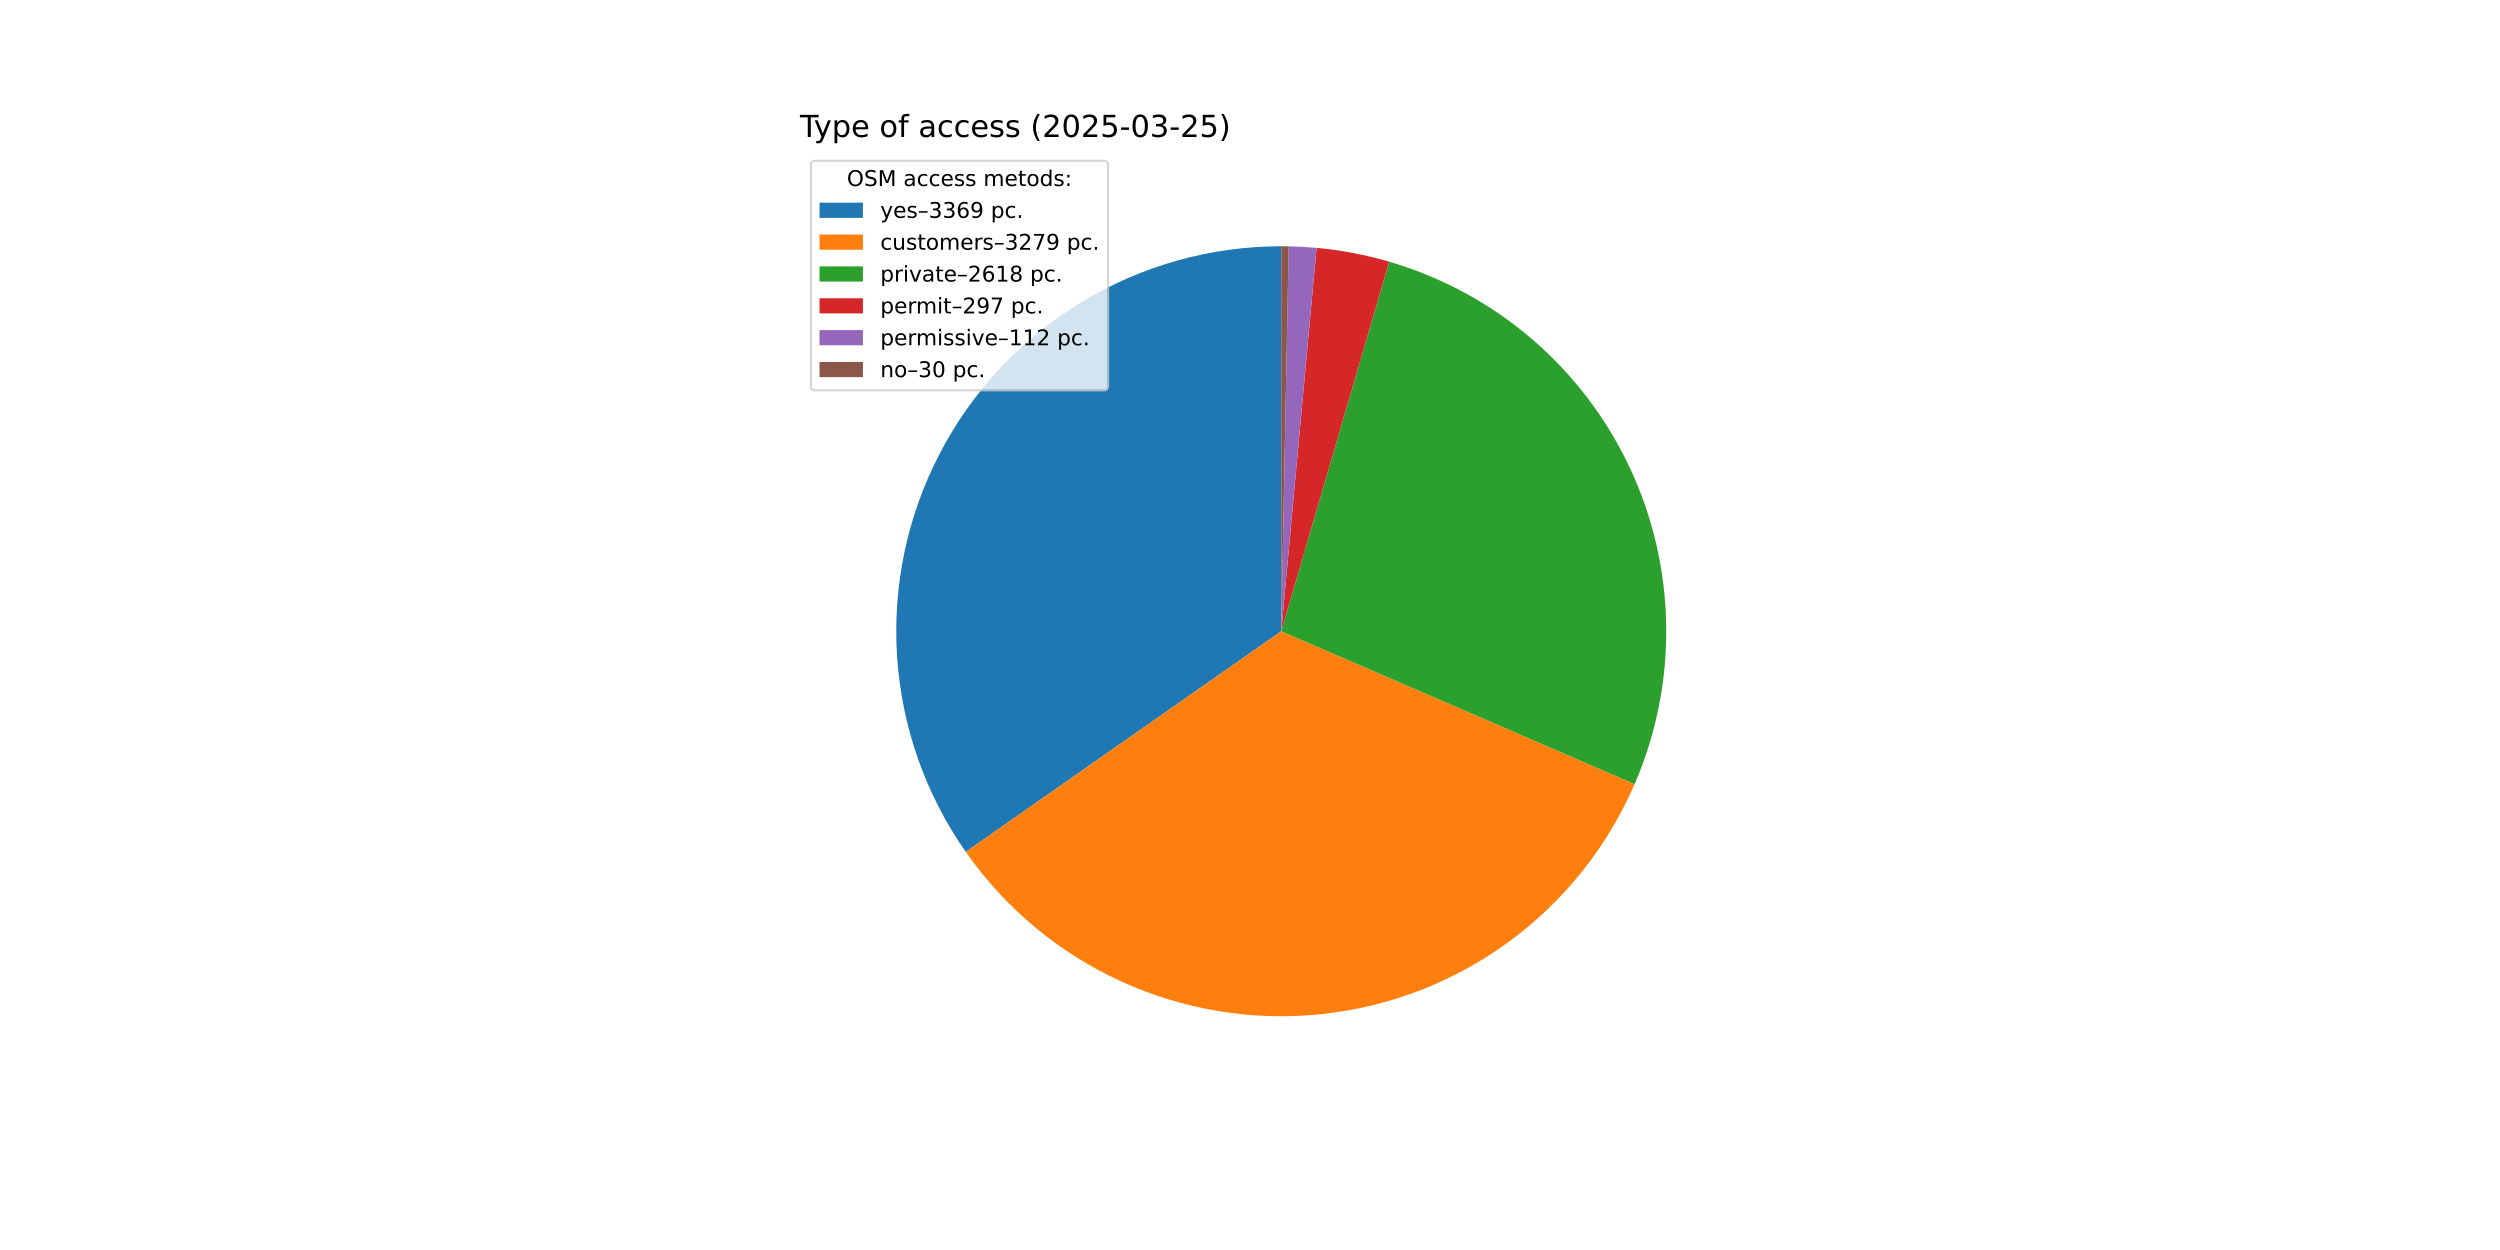
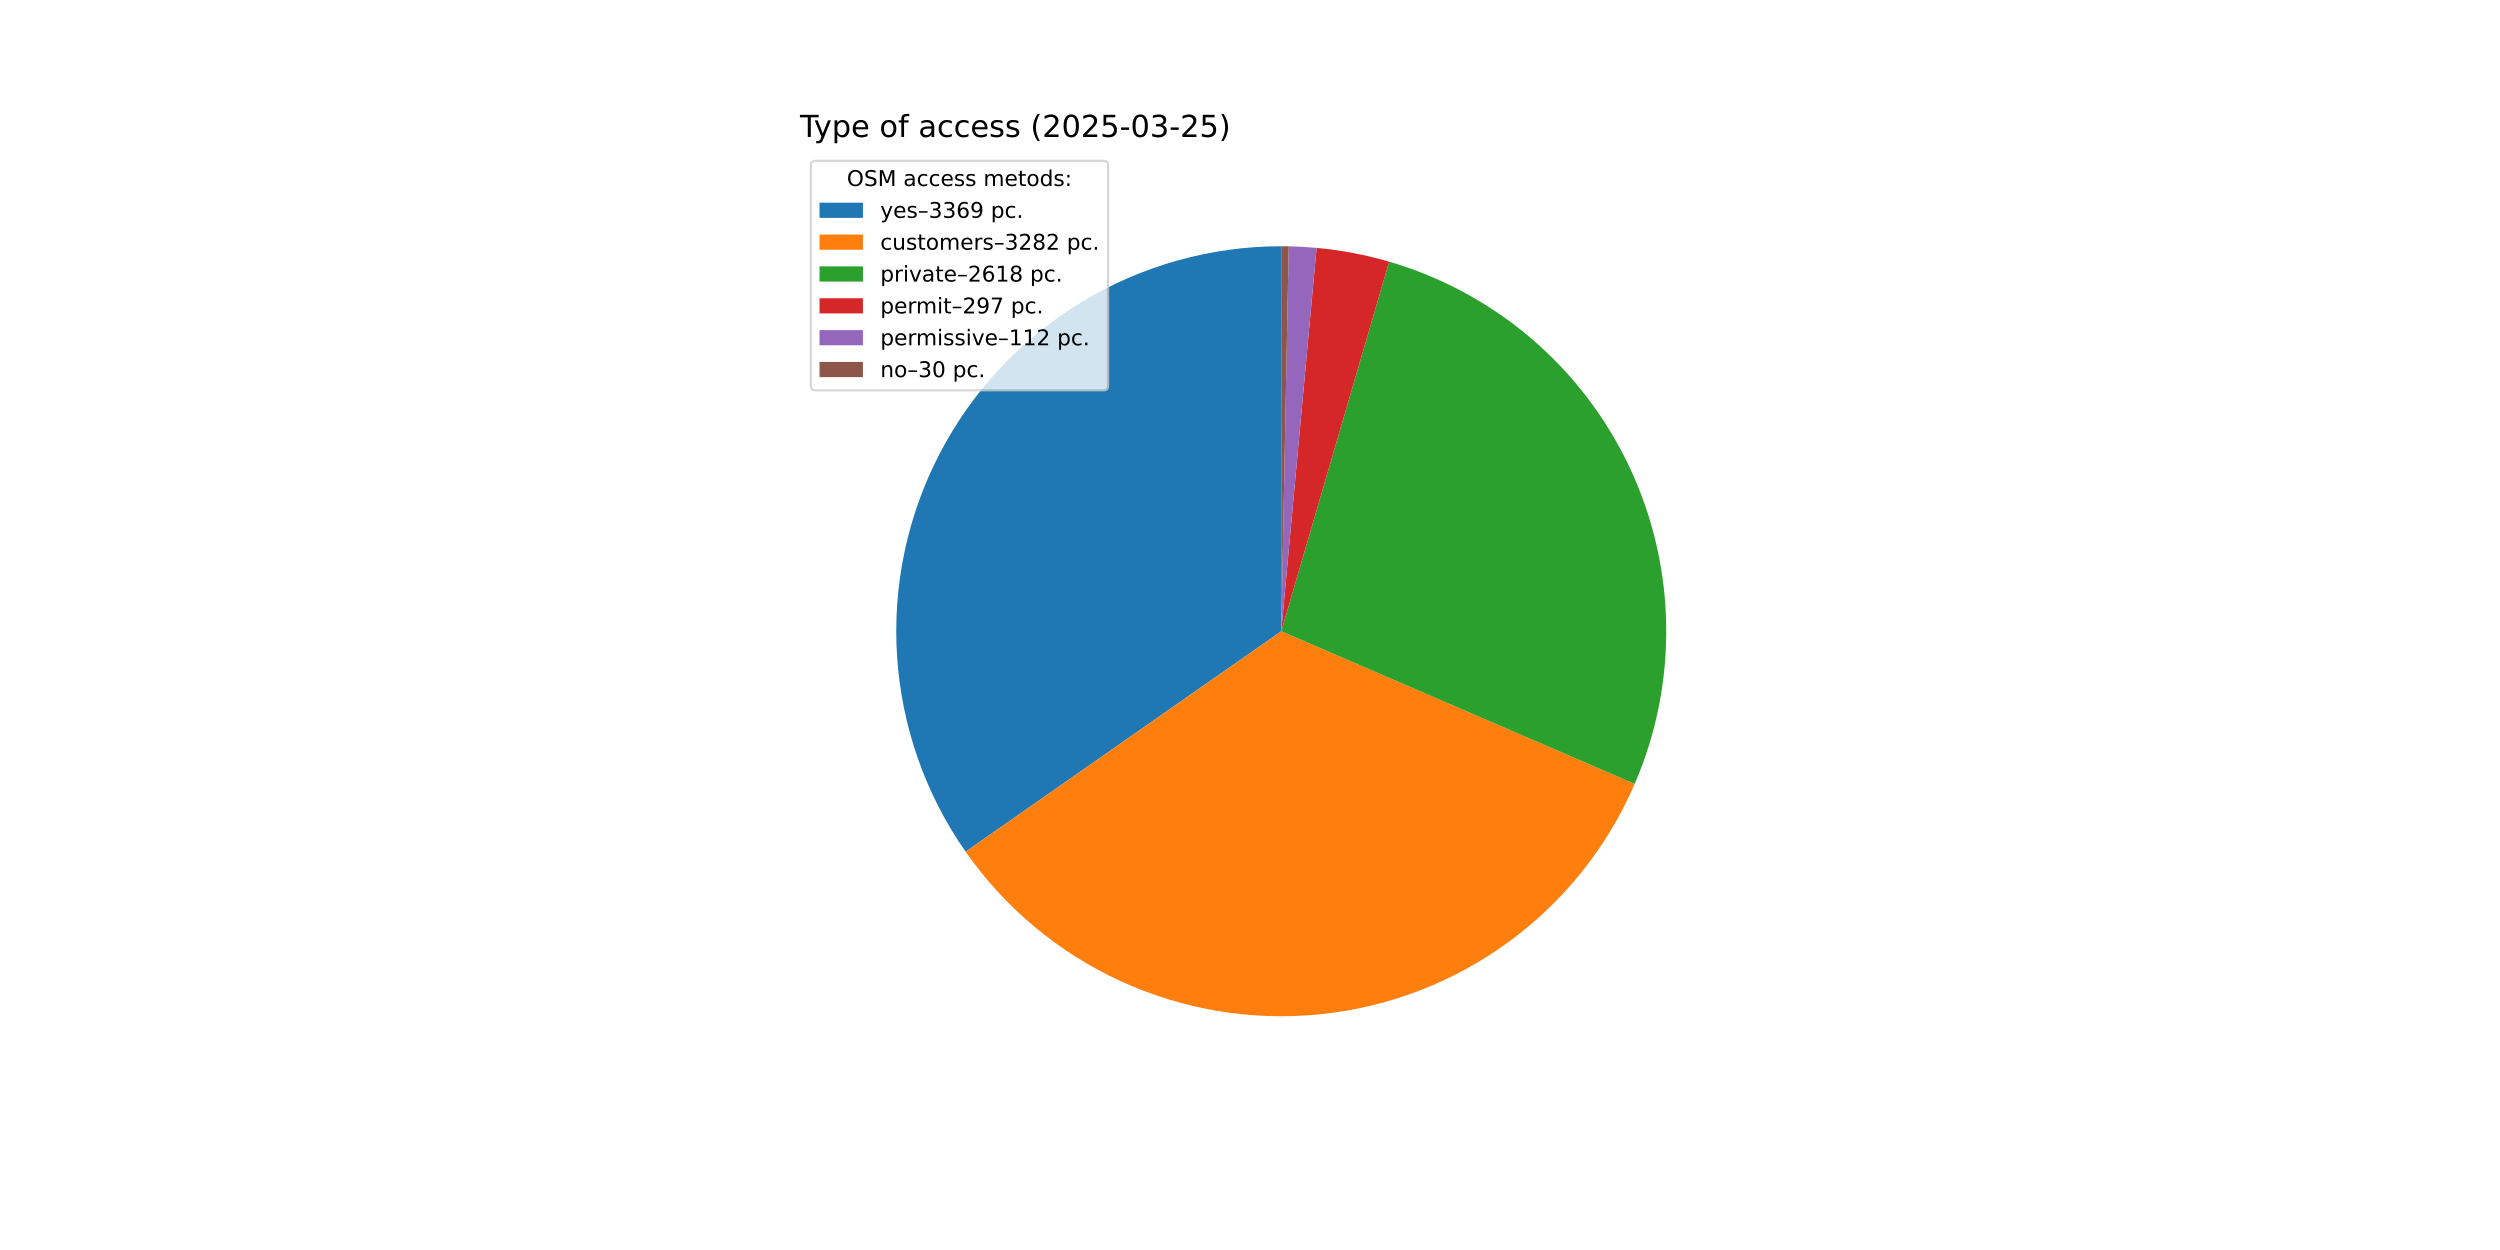
<svg xmlns="http://www.w3.org/2000/svg" xmlns:xlink="http://www.w3.org/1999/xlink" width="1152pt" height="576pt" viewBox="0 0 1152 576" version="1.1">
  <defs>
    <style type="text/css">*{stroke-linejoin: round; stroke-linecap: butt}</style>
  </defs>
  <g id="figure_1">
    <g id="patch_1">
      <path d="M 0 576  L 1152 576  L 1152 0  L 0 0  z " style="fill: #ffffff" />
    </g>
    <g id="axes_1">
      <g id="patch_2">
-         <path d="M 590.4 113.472  C 557.955 113.472 526.124 122.372 498.385 139.2  C 470.646 156.028 448.047 180.147 433.058 208.922  C 418.07 237.697 411.258 270.039 413.367 302.415  C 415.477 334.791 426.428 365.976 445.024 392.563  L 590.4 290.88  z " style="fill: #1f77b4" />
+         <path d="M 590.4 113.472  C 557.966 113.472 526.144 122.367 498.41 139.185  C 470.677 156.002 448.079 180.108 433.086 208.869  C 418.092 237.63 411.269 269.959 413.362 302.326  C 415.454 334.692 426.383 365.874 444.955 392.465  L 590.4 290.88  z " style="fill: #1f77b4" />
      </g>
      <g id="patch_3">
-         <path d="M 445.024 392.563  C 463.117 418.431 487.791 439.007 516.488 452.158  C 545.186 465.31 576.88 470.567 608.287 467.384  C 639.694 464.201 669.69 452.693 695.165 434.051  C 720.641 415.409 740.685 390.301 753.22 361.329  L 590.4 290.88  z " style="fill: #ff7f0e" />
+         <path d="M 444.955 392.465  C 463.042 418.361 487.721 438.962 516.432 452.132  C 545.142 465.302 576.856 470.568 608.282 467.385  C 639.708 464.201 669.721 452.681 695.207 434.02  C 720.692 415.36 740.738 390.227 753.263 361.23  L 590.4 290.88  z " style="fill: #ff7f0e" />
      </g>
      <g id="patch_4">
-         <path d="M 753.22 361.329  C 763.208 338.246 768.174 313.301 767.787 288.152  C 767.4 263.004 761.67 238.223 750.977 215.458  C 740.285 192.693 724.872 172.459 705.765 156.104  C 686.657 139.749 664.288 127.642 640.146 120.589  L 590.4 290.88  z " style="fill: #2ca02c" />
+         <path d="M 753.263 361.23  C 763.234 338.148 768.184 313.207 767.786 288.067  C 767.387 262.927 761.648 238.156 750.951 215.402  C 740.254 192.647 724.84 172.425 705.735 156.079  C 686.63 139.732 664.266 127.633 640.131 120.585  L 590.4 290.88  z " style="fill: #2ca02c" />
      </g>
      <g id="patch_5">
-         <path d="M 640.146 120.589  C 634.688 118.995 629.156 117.664 623.57 116.6  C 617.983 115.537 612.349 114.743 606.687 114.221  L 590.4 290.88  z " style="fill: #d62728" />
+         <path d="M 640.131 120.585  C 634.674 118.991 629.144 117.661 623.559 116.598  C 617.975 115.536 612.342 114.742 606.682 114.221  L 590.4 290.88  z " style="fill: #d62728" />
      </g>
      <g id="patch_6">
-         <path d="M 606.687 114.221  C 604.552 114.024 602.413 113.866 600.273 113.747  C 598.132 113.628 595.989 113.547 593.846 113.505  L 590.4 290.88  z " style="fill: #9467bd" />
+         <path d="M 606.682 114.221  C 604.547 114.024 602.41 113.866 600.27 113.747  C 598.13 113.628 595.987 113.547 593.844 113.505  L 590.4 290.88  z " style="fill: #9467bd" />
      </g>
      <g id="patch_7">
-         <path d="M 593.846 113.505  C 593.271 113.494 592.697 113.486 592.123 113.48  C 591.549 113.475 590.974 113.472 590.4 113.472  L 590.4 290.88  z " style="fill: #8c564b" />
+         <path d="M 593.844 113.505  C 593.27 113.494 592.696 113.486 592.122 113.48  C 591.548 113.475 590.974 113.472 590.4 113.472  L 590.4 290.88  z " style="fill: #8c564b" />
      </g>
      <g id="matplotlib.axis_1" />
      <g id="matplotlib.axis_2" />
      <g id="text_1">
        <g transform="translate(368.64 63.12) scale(0.14 -0.14)">
          <defs>
            <path id="DejaVuSans-54" d="M -19 4666  L 3928 4666  L 3928 4134  L 2272 4134  L 2272 0  L 1638 0  L 1638 4134  L -19 4134  L -19 4666  z " transform="scale(0.015625)" />
            <path id="DejaVuSans-79" d="M 2059 -325  Q 1816 -950 1584 -1140  Q 1353 -1331 966 -1331  L 506 -1331  L 506 -850  L 844 -850  Q 1081 -850 1212 -737  Q 1344 -625 1503 -206  L 1606 56  L 191 3500  L 800 3500  L 1894 763  L 2988 3500  L 3597 3500  L 2059 -325  z " transform="scale(0.015625)" />
            <path id="DejaVuSans-70" d="M 1159 525  L 1159 -1331  L 581 -1331  L 581 3500  L 1159 3500  L 1159 2969  Q 1341 3281 1617 3432  Q 1894 3584 2278 3584  Q 2916 3584 3314 3078  Q 3713 2572 3713 1747  Q 3713 922 3314 415  Q 2916 -91 2278 -91  Q 1894 -91 1617 61  Q 1341 213 1159 525  z M 3116 1747  Q 3116 2381 2855 2742  Q 2594 3103 2138 3103  Q 1681 3103 1420 2742  Q 1159 2381 1159 1747  Q 1159 1113 1420 752  Q 1681 391 2138 391  Q 2594 391 2855 752  Q 3116 1113 3116 1747  z " transform="scale(0.015625)" />
            <path id="DejaVuSans-65" d="M 3597 1894  L 3597 1613  L 953 1613  Q 991 1019 1311 708  Q 1631 397 2203 397  Q 2534 397 2845 478  Q 3156 559 3463 722  L 3463 178  Q 3153 47 2828 -22  Q 2503 -91 2169 -91  Q 1331 -91 842 396  Q 353 884 353 1716  Q 353 2575 817 3079  Q 1281 3584 2069 3584  Q 2775 3584 3186 3129  Q 3597 2675 3597 1894  z M 3022 2063  Q 3016 2534 2758 2815  Q 2500 3097 2075 3097  Q 1594 3097 1305 2825  Q 1016 2553 972 2059  L 3022 2063  z " transform="scale(0.015625)" />
            <path id="DejaVuSans-20" transform="scale(0.015625)" />
            <path id="DejaVuSans-6f" d="M 1959 3097  Q 1497 3097 1228 2736  Q 959 2375 959 1747  Q 959 1119 1226 758  Q 1494 397 1959 397  Q 2419 397 2687 759  Q 2956 1122 2956 1747  Q 2956 2369 2687 2733  Q 2419 3097 1959 3097  z M 1959 3584  Q 2709 3584 3137 3096  Q 3566 2609 3566 1747  Q 3566 888 3137 398  Q 2709 -91 1959 -91  Q 1206 -91 779 398  Q 353 888 353 1747  Q 353 2609 779 3096  Q 1206 3584 1959 3584  z " transform="scale(0.015625)" />
            <path id="DejaVuSans-66" d="M 2375 4863  L 2375 4384  L 1825 4384  Q 1516 4384 1395 4259  Q 1275 4134 1275 3809  L 1275 3500  L 2222 3500  L 2222 3053  L 1275 3053  L 1275 0  L 697 0  L 697 3053  L 147 3053  L 147 3500  L 697 3500  L 697 3744  Q 697 4328 969 4595  Q 1241 4863 1831 4863  L 2375 4863  z " transform="scale(0.015625)" />
            <path id="DejaVuSans-61" d="M 2194 1759  Q 1497 1759 1228 1600  Q 959 1441 959 1056  Q 959 750 1161 570  Q 1363 391 1709 391  Q 2188 391 2477 730  Q 2766 1069 2766 1631  L 2766 1759  L 2194 1759  z M 3341 1997  L 3341 0  L 2766 0  L 2766 531  Q 2569 213 2275 61  Q 1981 -91 1556 -91  Q 1019 -91 701 211  Q 384 513 384 1019  Q 384 1609 779 1909  Q 1175 2209 1959 2209  L 2766 2209  L 2766 2266  Q 2766 2663 2505 2880  Q 2244 3097 1772 3097  Q 1472 3097 1187 3025  Q 903 2953 641 2809  L 641 3341  Q 956 3463 1253 3523  Q 1550 3584 1831 3584  Q 2591 3584 2966 3190  Q 3341 2797 3341 1997  z " transform="scale(0.015625)" />
            <path id="DejaVuSans-63" d="M 3122 3366  L 3122 2828  Q 2878 2963 2633 3030  Q 2388 3097 2138 3097  Q 1578 3097 1268 2742  Q 959 2388 959 1747  Q 959 1106 1268 751  Q 1578 397 2138 397  Q 2388 397 2633 464  Q 2878 531 3122 666  L 3122 134  Q 2881 22 2623 -34  Q 2366 -91 2075 -91  Q 1284 -91 818 406  Q 353 903 353 1747  Q 353 2603 823 3093  Q 1294 3584 2113 3584  Q 2378 3584 2631 3529  Q 2884 3475 3122 3366  z " transform="scale(0.015625)" />
            <path id="DejaVuSans-73" d="M 2834 3397  L 2834 2853  Q 2591 2978 2328 3040  Q 2066 3103 1784 3103  Q 1356 3103 1142 2972  Q 928 2841 928 2578  Q 928 2378 1081 2264  Q 1234 2150 1697 2047  L 1894 2003  Q 2506 1872 2764 1633  Q 3022 1394 3022 966  Q 3022 478 2636 193  Q 2250 -91 1575 -91  Q 1294 -91 989 -36  Q 684 19 347 128  L 347 722  Q 666 556 975 473  Q 1284 391 1588 391  Q 1994 391 2212 530  Q 2431 669 2431 922  Q 2431 1156 2273 1281  Q 2116 1406 1581 1522  L 1381 1569  Q 847 1681 609 1914  Q 372 2147 372 2553  Q 372 3047 722 3315  Q 1072 3584 1716 3584  Q 2034 3584 2315 3537  Q 2597 3491 2834 3397  z " transform="scale(0.015625)" />
            <path id="DejaVuSans-28" d="M 1984 4856  Q 1566 4138 1362 3434  Q 1159 2731 1159 2009  Q 1159 1288 1364 580  Q 1569 -128 1984 -844  L 1484 -844  Q 1016 -109 783 600  Q 550 1309 550 2009  Q 550 2706 781 3412  Q 1013 4119 1484 4856  L 1984 4856  z " transform="scale(0.015625)" />
            <path id="DejaVuSans-32" d="M 1228 531  L 3431 531  L 3431 0  L 469 0  L 469 531  Q 828 903 1448 1529  Q 2069 2156 2228 2338  Q 2531 2678 2651 2914  Q 2772 3150 2772 3378  Q 2772 3750 2511 3984  Q 2250 4219 1831 4219  Q 1534 4219 1204 4116  Q 875 4013 500 3803  L 500 4441  Q 881 4594 1212 4672  Q 1544 4750 1819 4750  Q 2544 4750 2975 4387  Q 3406 4025 3406 3419  Q 3406 3131 3298 2873  Q 3191 2616 2906 2266  Q 2828 2175 2409 1742  Q 1991 1309 1228 531  z " transform="scale(0.015625)" />
            <path id="DejaVuSans-30" d="M 2034 4250  Q 1547 4250 1301 3770  Q 1056 3291 1056 2328  Q 1056 1369 1301 889  Q 1547 409 2034 409  Q 2525 409 2770 889  Q 3016 1369 3016 2328  Q 3016 3291 2770 3770  Q 2525 4250 2034 4250  z M 2034 4750  Q 2819 4750 3233 4129  Q 3647 3509 3647 2328  Q 3647 1150 3233 529  Q 2819 -91 2034 -91  Q 1250 -91 836 529  Q 422 1150 422 2328  Q 422 3509 836 4129  Q 1250 4750 2034 4750  z " transform="scale(0.015625)" />
            <path id="DejaVuSans-35" d="M 691 4666  L 3169 4666  L 3169 4134  L 1269 4134  L 1269 2991  Q 1406 3038 1543 3061  Q 1681 3084 1819 3084  Q 2600 3084 3056 2656  Q 3513 2228 3513 1497  Q 3513 744 3044 326  Q 2575 -91 1722 -91  Q 1428 -91 1123 -41  Q 819 9 494 109  L 494 744  Q 775 591 1075 516  Q 1375 441 1709 441  Q 2250 441 2565 725  Q 2881 1009 2881 1497  Q 2881 1984 2565 2268  Q 2250 2553 1709 2553  Q 1456 2553 1204 2497  Q 953 2441 691 2322  L 691 4666  z " transform="scale(0.015625)" />
            <path id="DejaVuSans-2d" d="M 313 2009  L 1997 2009  L 1997 1497  L 313 1497  L 313 2009  z " transform="scale(0.015625)" />
            <path id="DejaVuSans-33" d="M 2597 2516  Q 3050 2419 3304 2112  Q 3559 1806 3559 1356  Q 3559 666 3084 287  Q 2609 -91 1734 -91  Q 1441 -91 1130 -33  Q 819 25 488 141  L 488 750  Q 750 597 1062 519  Q 1375 441 1716 441  Q 2309 441 2620 675  Q 2931 909 2931 1356  Q 2931 1769 2642 2001  Q 2353 2234 1838 2234  L 1294 2234  L 1294 2753  L 1863 2753  Q 2328 2753 2575 2939  Q 2822 3125 2822 3475  Q 2822 3834 2567 4026  Q 2313 4219 1838 4219  Q 1578 4219 1281 4162  Q 984 4106 628 3988  L 628 4550  Q 988 4650 1302 4700  Q 1616 4750 1894 4750  Q 2613 4750 3031 4423  Q 3450 4097 3450 3541  Q 3450 3153 3228 2886  Q 3006 2619 2597 2516  z " transform="scale(0.015625)" />
            <path id="DejaVuSans-29" d="M 513 4856  L 1013 4856  Q 1481 4119 1714 3412  Q 1947 2706 1947 2009  Q 1947 1309 1714 600  Q 1481 -109 1013 -844  L 513 -844  Q 928 -128 1133 580  Q 1338 1288 1338 2009  Q 1338 2731 1133 3434  Q 928 4138 513 4856  z " transform="scale(0.015625)" />
          </defs>
          <use xlink:href="#DejaVuSans-54" />
          <use xlink:href="#DejaVuSans-79" x="45.459" />
          <use xlink:href="#DejaVuSans-70" x="104.639" />
          <use xlink:href="#DejaVuSans-65" x="168.115" />
          <use xlink:href="#DejaVuSans-20" x="229.639" />
          <use xlink:href="#DejaVuSans-6f" x="261.426" />
          <use xlink:href="#DejaVuSans-66" x="322.607" />
          <use xlink:href="#DejaVuSans-20" x="357.812" />
          <use xlink:href="#DejaVuSans-61" x="389.6" />
          <use xlink:href="#DejaVuSans-63" x="450.879" />
          <use xlink:href="#DejaVuSans-63" x="505.859" />
          <use xlink:href="#DejaVuSans-65" x="560.84" />
          <use xlink:href="#DejaVuSans-73" x="622.363" />
          <use xlink:href="#DejaVuSans-73" x="674.463" />
          <use xlink:href="#DejaVuSans-20" x="726.562" />
          <use xlink:href="#DejaVuSans-28" x="758.35" />
          <use xlink:href="#DejaVuSans-32" x="797.363" />
          <use xlink:href="#DejaVuSans-30" x="860.986" />
          <use xlink:href="#DejaVuSans-32" x="924.609" />
          <use xlink:href="#DejaVuSans-35" x="988.232" />
          <use xlink:href="#DejaVuSans-2d" x="1051.855" />
          <use xlink:href="#DejaVuSans-30" x="1087.939" />
          <use xlink:href="#DejaVuSans-33" x="1151.562" />
          <use xlink:href="#DejaVuSans-2d" x="1215.186" />
          <use xlink:href="#DejaVuSans-32" x="1251.27" />
          <use xlink:href="#DejaVuSans-35" x="1314.893" />
          <use xlink:href="#DejaVuSans-29" x="1378.516" />
        </g>
      </g>
      <g id="legend_1">
        <g id="patch_8">
          <path d="M 375.64 179.867  L 508.592 179.867  Q 510.592 179.867 510.592 177.867  L 510.592 76.12  Q 510.592 74.12 508.592 74.12  L 375.64 74.12  Q 373.64 74.12 373.64 76.12  L 373.64 177.867  Q 373.64 179.867 375.64 179.867  z " style="fill: #ffffff; opacity: 0.8; stroke: #cccccc; stroke-linejoin: miter" />
        </g>
        <g id="text_2">
          <g transform="translate(390.2353 85.71844) scale(0.1 -0.1)">
            <defs>
              <path id="DejaVuSans-4f" d="M 2522 4238  Q 1834 4238 1429 3725  Q 1025 3213 1025 2328  Q 1025 1447 1429 934  Q 1834 422 2522 422  Q 3209 422 3611 934  Q 4013 1447 4013 2328  Q 4013 3213 3611 3725  Q 3209 4238 2522 4238  z M 2522 4750  Q 3503 4750 4090 4092  Q 4678 3434 4678 2328  Q 4678 1225 4090 567  Q 3503 -91 2522 -91  Q 1538 -91 948 565  Q 359 1222 359 2328  Q 359 3434 948 4092  Q 1538 4750 2522 4750  z " transform="scale(0.015625)" />
              <path id="DejaVuSans-53" d="M 3425 4513  L 3425 3897  Q 3066 4069 2747 4153  Q 2428 4238 2131 4238  Q 1616 4238 1336 4038  Q 1056 3838 1056 3469  Q 1056 3159 1242 3001  Q 1428 2844 1947 2747  L 2328 2669  Q 3034 2534 3370 2195  Q 3706 1856 3706 1288  Q 3706 609 3251 259  Q 2797 -91 1919 -91  Q 1588 -91 1214 -16  Q 841 59 441 206  L 441 856  Q 825 641 1194 531  Q 1563 422 1919 422  Q 2459 422 2753 634  Q 3047 847 3047 1241  Q 3047 1584 2836 1778  Q 2625 1972 2144 2069  L 1759 2144  Q 1053 2284 737 2584  Q 422 2884 422 3419  Q 422 4038 858 4394  Q 1294 4750 2059 4750  Q 2388 4750 2728 4690  Q 3069 4631 3425 4513  z " transform="scale(0.015625)" />
              <path id="DejaVuSans-4d" d="M 628 4666  L 1569 4666  L 2759 1491  L 3956 4666  L 4897 4666  L 4897 0  L 4281 0  L 4281 4097  L 3078 897  L 2444 897  L 1241 4097  L 1241 0  L 628 0  L 628 4666  z " transform="scale(0.015625)" />
              <path id="DejaVuSans-6d" d="M 3328 2828  Q 3544 3216 3844 3400  Q 4144 3584 4550 3584  Q 5097 3584 5394 3201  Q 5691 2819 5691 2113  L 5691 0  L 5113 0  L 5113 2094  Q 5113 2597 4934 2840  Q 4756 3084 4391 3084  Q 3944 3084 3684 2787  Q 3425 2491 3425 1978  L 3425 0  L 2847 0  L 2847 2094  Q 2847 2600 2669 2842  Q 2491 3084 2119 3084  Q 1678 3084 1418 2786  Q 1159 2488 1159 1978  L 1159 0  L 581 0  L 581 3500  L 1159 3500  L 1159 2956  Q 1356 3278 1631 3431  Q 1906 3584 2284 3584  Q 2666 3584 2933 3390  Q 3200 3197 3328 2828  z " transform="scale(0.015625)" />
              <path id="DejaVuSans-74" d="M 1172 4494  L 1172 3500  L 2356 3500  L 2356 3053  L 1172 3053  L 1172 1153  Q 1172 725 1289 603  Q 1406 481 1766 481  L 2356 481  L 2356 0  L 1766 0  Q 1100 0 847 248  Q 594 497 594 1153  L 594 3053  L 172 3053  L 172 3500  L 594 3500  L 594 4494  L 1172 4494  z " transform="scale(0.015625)" />
              <path id="DejaVuSans-64" d="M 2906 2969  L 2906 4863  L 3481 4863  L 3481 0  L 2906 0  L 2906 525  Q 2725 213 2448 61  Q 2172 -91 1784 -91  Q 1150 -91 751 415  Q 353 922 353 1747  Q 353 2572 751 3078  Q 1150 3584 1784 3584  Q 2172 3584 2448 3432  Q 2725 3281 2906 2969  z M 947 1747  Q 947 1113 1208 752  Q 1469 391 1925 391  Q 2381 391 2643 752  Q 2906 1113 2906 1747  Q 2906 2381 2643 2742  Q 2381 3103 1925 3103  Q 1469 3103 1208 2742  Q 947 2381 947 1747  z " transform="scale(0.015625)" />
              <path id="DejaVuSans-3a" d="M 750 794  L 1409 794  L 1409 0  L 750 0  L 750 794  z M 750 3309  L 1409 3309  L 1409 2516  L 750 2516  L 750 3309  z " transform="scale(0.015625)" />
            </defs>
            <use xlink:href="#DejaVuSans-4f" />
            <use xlink:href="#DejaVuSans-53" x="78.711" />
            <use xlink:href="#DejaVuSans-4d" x="142.188" />
            <use xlink:href="#DejaVuSans-20" x="228.467" />
            <use xlink:href="#DejaVuSans-61" x="260.254" />
            <use xlink:href="#DejaVuSans-63" x="321.533" />
            <use xlink:href="#DejaVuSans-63" x="376.514" />
            <use xlink:href="#DejaVuSans-65" x="431.494" />
            <use xlink:href="#DejaVuSans-73" x="493.018" />
            <use xlink:href="#DejaVuSans-73" x="545.117" />
            <use xlink:href="#DejaVuSans-20" x="597.217" />
            <use xlink:href="#DejaVuSans-6d" x="629.004" />
            <use xlink:href="#DejaVuSans-65" x="726.416" />
            <use xlink:href="#DejaVuSans-74" x="787.939" />
            <use xlink:href="#DejaVuSans-6f" x="827.148" />
            <use xlink:href="#DejaVuSans-64" x="888.33" />
            <use xlink:href="#DejaVuSans-73" x="951.807" />
            <use xlink:href="#DejaVuSans-3a" x="1003.906" />
          </g>
        </g>
        <g id="patch_9">
          <path d="M 377.64 100.397  L 397.64 100.397  L 397.64 93.397  L 377.64 93.397  z " style="fill: #1f77b4" />
        </g>
        <g id="text_3">
          <g transform="translate(405.64 100.3966) scale(0.1 -0.1)">
            <defs>
              <path id="DejaVuSans-2013" d="M 313 1978  L 2888 1978  L 2888 1528  L 313 1528  L 313 1978  z " transform="scale(0.015625)" />
              <path id="DejaVuSans-36" d="M 2113 2584  Q 1688 2584 1439 2293  Q 1191 2003 1191 1497  Q 1191 994 1439 701  Q 1688 409 2113 409  Q 2538 409 2786 701  Q 3034 994 3034 1497  Q 3034 2003 2786 2293  Q 2538 2584 2113 2584  z M 3366 4563  L 3366 3988  Q 3128 4100 2886 4159  Q 2644 4219 2406 4219  Q 1781 4219 1451 3797  Q 1122 3375 1075 2522  Q 1259 2794 1537 2939  Q 1816 3084 2150 3084  Q 2853 3084 3261 2657  Q 3669 2231 3669 1497  Q 3669 778 3244 343  Q 2819 -91 2113 -91  Q 1303 -91 875 529  Q 447 1150 447 2328  Q 447 3434 972 4092  Q 1497 4750 2381 4750  Q 2619 4750 2861 4703  Q 3103 4656 3366 4563  z " transform="scale(0.015625)" />
              <path id="DejaVuSans-39" d="M 703 97  L 703 672  Q 941 559 1184 500  Q 1428 441 1663 441  Q 2288 441 2617 861  Q 2947 1281 2994 2138  Q 2813 1869 2534 1725  Q 2256 1581 1919 1581  Q 1219 1581 811 2004  Q 403 2428 403 3163  Q 403 3881 828 4315  Q 1253 4750 1959 4750  Q 2769 4750 3195 4129  Q 3622 3509 3622 2328  Q 3622 1225 3098 567  Q 2575 -91 1691 -91  Q 1453 -91 1209 -44  Q 966 3 703 97  z M 1959 2075  Q 2384 2075 2632 2365  Q 2881 2656 2881 3163  Q 2881 3666 2632 3958  Q 2384 4250 1959 4250  Q 1534 4250 1286 3958  Q 1038 3666 1038 3163  Q 1038 2656 1286 2365  Q 1534 2075 1959 2075  z " transform="scale(0.015625)" />
              <path id="DejaVuSans-2e" d="M 684 794  L 1344 794  L 1344 0  L 684 0  L 684 794  z " transform="scale(0.015625)" />
            </defs>
            <use xlink:href="#DejaVuSans-79" />
            <use xlink:href="#DejaVuSans-65" x="59.18" />
            <use xlink:href="#DejaVuSans-73" x="120.703" />
            <use xlink:href="#DejaVuSans-2013" x="172.803" />
            <use xlink:href="#DejaVuSans-33" x="222.803" />
            <use xlink:href="#DejaVuSans-33" x="286.426" />
            <use xlink:href="#DejaVuSans-36" x="350.049" />
            <use xlink:href="#DejaVuSans-39" x="413.672" />
            <use xlink:href="#DejaVuSans-20" x="477.295" />
            <use xlink:href="#DejaVuSans-70" x="509.082" />
            <use xlink:href="#DejaVuSans-63" x="572.559" />
            <use xlink:href="#DejaVuSans-2e" x="627.539" />
          </g>
        </g>
        <g id="patch_10">
          <path d="M 377.64 115.075  L 397.64 115.075  L 397.64 108.075  L 377.64 108.075  z " style="fill: #ff7f0e" />
        </g>
        <g id="text_4">
          <g transform="translate(405.64 115.0747) scale(0.1 -0.1)">
            <defs>
              <path id="DejaVuSans-75" d="M 544 1381  L 544 3500  L 1119 3500  L 1119 1403  Q 1119 906 1312 657  Q 1506 409 1894 409  Q 2359 409 2629 706  Q 2900 1003 2900 1516  L 2900 3500  L 3475 3500  L 3475 0  L 2900 0  L 2900 538  Q 2691 219 2414 64  Q 2138 -91 1772 -91  Q 1169 -91 856 284  Q 544 659 544 1381  z M 1991 3584  L 1991 3584  z " transform="scale(0.015625)" />
              <path id="DejaVuSans-72" d="M 2631 2963  Q 2534 3019 2420 3045  Q 2306 3072 2169 3072  Q 1681 3072 1420 2755  Q 1159 2438 1159 1844  L 1159 0  L 581 0  L 581 3500  L 1159 3500  L 1159 2956  Q 1341 3275 1631 3429  Q 1922 3584 2338 3584  Q 2397 3584 2469 3576  Q 2541 3569 2628 3553  L 2631 2963  z " transform="scale(0.015625)" />
-               <path id="DejaVuSans-37" d="M 525 4666  L 3525 4666  L 3525 4397  L 1831 0  L 1172 0  L 2766 4134  L 525 4134  L 525 4666  z " transform="scale(0.015625)" />
+               <path id="DejaVuSans-38" d="M 2034 2216  Q 1584 2216 1326 1975  Q 1069 1734 1069 1313  Q 1069 891 1326 650  Q 1584 409 2034 409  Q 2484 409 2743 651  Q 3003 894 3003 1313  Q 3003 1734 2745 1975  Q 2488 2216 2034 2216  z M 1403 2484  Q 997 2584 770 2862  Q 544 3141 544 3541  Q 544 4100 942 4425  Q 1341 4750 2034 4750  Q 2731 4750 3128 4425  Q 3525 4100 3525 3541  Q 3525 3141 3298 2862  Q 3072 2584 2669 2484  Q 3125 2378 3379 2068  Q 3634 1759 3634 1313  Q 3634 634 3220 271  Q 2806 -91 2034 -91  Q 1263 -91 848 271  Q 434 634 434 1313  Q 434 1759 690 2068  Q 947 2378 1403 2484  z M 1172 3481  Q 1172 3119 1398 2916  Q 1625 2713 2034 2713  Q 2441 2713 2670 2916  Q 2900 3119 2900 3481  Q 2900 3844 2670 4047  Q 2441 4250 2034 4250  Q 1625 4250 1398 4047  Q 1172 3844 1172 3481  z " transform="scale(0.015625)" />
            </defs>
            <use xlink:href="#DejaVuSans-63" />
            <use xlink:href="#DejaVuSans-75" x="54.98" />
            <use xlink:href="#DejaVuSans-73" x="118.359" />
            <use xlink:href="#DejaVuSans-74" x="170.459" />
            <use xlink:href="#DejaVuSans-6f" x="209.668" />
            <use xlink:href="#DejaVuSans-6d" x="270.85" />
            <use xlink:href="#DejaVuSans-65" x="368.262" />
            <use xlink:href="#DejaVuSans-72" x="429.785" />
            <use xlink:href="#DejaVuSans-73" x="470.898" />
            <use xlink:href="#DejaVuSans-2013" x="522.998" />
            <use xlink:href="#DejaVuSans-33" x="572.998" />
            <use xlink:href="#DejaVuSans-32" x="636.621" />
-             <use xlink:href="#DejaVuSans-37" x="700.244" />
-             <use xlink:href="#DejaVuSans-39" x="763.867" />
+             <use xlink:href="#DejaVuSans-38" x="700.244" />
+             <use xlink:href="#DejaVuSans-32" x="763.867" />
            <use xlink:href="#DejaVuSans-20" x="827.49" />
            <use xlink:href="#DejaVuSans-70" x="859.277" />
            <use xlink:href="#DejaVuSans-63" x="922.754" />
            <use xlink:href="#DejaVuSans-2e" x="977.734" />
          </g>
        </g>
        <g id="patch_11">
          <path d="M 377.64 129.753  L 397.64 129.753  L 397.64 122.753  L 377.64 122.753  z " style="fill: #2ca02c" />
        </g>
        <g id="text_5">
          <g transform="translate(405.64 129.7528) scale(0.1 -0.1)">
            <defs>
              <path id="DejaVuSans-69" d="M 603 3500  L 1178 3500  L 1178 0  L 603 0  L 603 3500  z M 603 4863  L 1178 4863  L 1178 4134  L 603 4134  L 603 4863  z " transform="scale(0.015625)" />
              <path id="DejaVuSans-76" d="M 191 3500  L 800 3500  L 1894 563  L 2988 3500  L 3597 3500  L 2284 0  L 1503 0  L 191 3500  z " transform="scale(0.015625)" />
              <path id="DejaVuSans-31" d="M 794 531  L 1825 531  L 1825 4091  L 703 3866  L 703 4441  L 1819 4666  L 2450 4666  L 2450 531  L 3481 531  L 3481 0  L 794 0  L 794 531  z " transform="scale(0.015625)" />
-               <path id="DejaVuSans-38" d="M 2034 2216  Q 1584 2216 1326 1975  Q 1069 1734 1069 1313  Q 1069 891 1326 650  Q 1584 409 2034 409  Q 2484 409 2743 651  Q 3003 894 3003 1313  Q 3003 1734 2745 1975  Q 2488 2216 2034 2216  z M 1403 2484  Q 997 2584 770 2862  Q 544 3141 544 3541  Q 544 4100 942 4425  Q 1341 4750 2034 4750  Q 2731 4750 3128 4425  Q 3525 4100 3525 3541  Q 3525 3141 3298 2862  Q 3072 2584 2669 2484  Q 3125 2378 3379 2068  Q 3634 1759 3634 1313  Q 3634 634 3220 271  Q 2806 -91 2034 -91  Q 1263 -91 848 271  Q 434 634 434 1313  Q 434 1759 690 2068  Q 947 2378 1403 2484  z M 1172 3481  Q 1172 3119 1398 2916  Q 1625 2713 2034 2713  Q 2441 2713 2670 2916  Q 2900 3119 2900 3481  Q 2900 3844 2670 4047  Q 2441 4250 2034 4250  Q 1625 4250 1398 4047  Q 1172 3844 1172 3481  z " transform="scale(0.015625)" />
            </defs>
            <use xlink:href="#DejaVuSans-70" />
            <use xlink:href="#DejaVuSans-72" x="63.477" />
            <use xlink:href="#DejaVuSans-69" x="104.59" />
            <use xlink:href="#DejaVuSans-76" x="132.373" />
            <use xlink:href="#DejaVuSans-61" x="191.553" />
            <use xlink:href="#DejaVuSans-74" x="252.832" />
            <use xlink:href="#DejaVuSans-65" x="292.041" />
            <use xlink:href="#DejaVuSans-2013" x="353.564" />
            <use xlink:href="#DejaVuSans-32" x="403.564" />
            <use xlink:href="#DejaVuSans-36" x="467.188" />
            <use xlink:href="#DejaVuSans-31" x="530.811" />
            <use xlink:href="#DejaVuSans-38" x="594.434" />
            <use xlink:href="#DejaVuSans-20" x="658.057" />
            <use xlink:href="#DejaVuSans-70" x="689.844" />
            <use xlink:href="#DejaVuSans-63" x="753.32" />
            <use xlink:href="#DejaVuSans-2e" x="808.301" />
          </g>
        </g>
        <g id="patch_12">
          <path d="M 377.64 144.431  L 397.64 144.431  L 397.64 137.431  L 377.64 137.431  z " style="fill: #d62728" />
        </g>
        <g id="text_6">
          <g transform="translate(405.64 144.4309) scale(0.1 -0.1)">
+             <defs>
+               <path id="DejaVuSans-37" d="M 525 4666  L 3525 4666  L 3525 4397  L 1831 0  L 1172 0  L 2766 4134  L 525 4134  L 525 4666  z " transform="scale(0.015625)" />
+             </defs>
            <use xlink:href="#DejaVuSans-70" />
            <use xlink:href="#DejaVuSans-65" x="63.477" />
            <use xlink:href="#DejaVuSans-72" x="125" />
            <use xlink:href="#DejaVuSans-6d" x="164.363" />
            <use xlink:href="#DejaVuSans-69" x="261.775" />
            <use xlink:href="#DejaVuSans-74" x="289.559" />
            <use xlink:href="#DejaVuSans-2013" x="328.768" />
            <use xlink:href="#DejaVuSans-32" x="378.768" />
            <use xlink:href="#DejaVuSans-39" x="442.391" />
            <use xlink:href="#DejaVuSans-37" x="506.014" />
            <use xlink:href="#DejaVuSans-20" x="569.637" />
            <use xlink:href="#DejaVuSans-70" x="601.424" />
            <use xlink:href="#DejaVuSans-63" x="664.9" />
            <use xlink:href="#DejaVuSans-2e" x="719.881" />
          </g>
        </g>
        <g id="patch_13">
          <path d="M 377.64 159.109  L 397.64 159.109  L 397.64 152.109  L 377.64 152.109  z " style="fill: #9467bd" />
        </g>
        <g id="text_7">
          <g transform="translate(405.64 159.1091) scale(0.1 -0.1)">
            <use xlink:href="#DejaVuSans-70" />
            <use xlink:href="#DejaVuSans-65" x="63.477" />
            <use xlink:href="#DejaVuSans-72" x="125" />
            <use xlink:href="#DejaVuSans-6d" x="164.363" />
            <use xlink:href="#DejaVuSans-69" x="261.775" />
            <use xlink:href="#DejaVuSans-73" x="289.559" />
            <use xlink:href="#DejaVuSans-73" x="341.658" />
            <use xlink:href="#DejaVuSans-69" x="393.758" />
            <use xlink:href="#DejaVuSans-76" x="421.541" />
            <use xlink:href="#DejaVuSans-65" x="480.721" />
            <use xlink:href="#DejaVuSans-2013" x="542.244" />
            <use xlink:href="#DejaVuSans-31" x="592.244" />
            <use xlink:href="#DejaVuSans-31" x="655.867" />
            <use xlink:href="#DejaVuSans-32" x="719.49" />
            <use xlink:href="#DejaVuSans-20" x="783.113" />
            <use xlink:href="#DejaVuSans-70" x="814.9" />
            <use xlink:href="#DejaVuSans-63" x="878.377" />
            <use xlink:href="#DejaVuSans-2e" x="933.357" />
          </g>
        </g>
        <g id="patch_14">
          <path d="M 377.64 173.787  L 397.64 173.787  L 397.64 166.787  L 377.64 166.787  z " style="fill: #8c564b" />
        </g>
        <g id="text_8">
          <g transform="translate(405.64 173.7872) scale(0.1 -0.1)">
            <defs>
              <path id="DejaVuSans-6e" d="M 3513 2113  L 3513 0  L 2938 0  L 2938 2094  Q 2938 2591 2744 2837  Q 2550 3084 2163 3084  Q 1697 3084 1428 2787  Q 1159 2491 1159 1978  L 1159 0  L 581 0  L 581 3500  L 1159 3500  L 1159 2956  Q 1366 3272 1645 3428  Q 1925 3584 2291 3584  Q 2894 3584 3203 3211  Q 3513 2838 3513 2113  z " transform="scale(0.015625)" />
            </defs>
            <use xlink:href="#DejaVuSans-6e" />
            <use xlink:href="#DejaVuSans-6f" x="63.379" />
            <use xlink:href="#DejaVuSans-2013" x="124.561" />
            <use xlink:href="#DejaVuSans-33" x="174.561" />
            <use xlink:href="#DejaVuSans-30" x="238.184" />
            <use xlink:href="#DejaVuSans-20" x="301.807" />
            <use xlink:href="#DejaVuSans-70" x="333.594" />
            <use xlink:href="#DejaVuSans-63" x="397.07" />
            <use xlink:href="#DejaVuSans-2e" x="452.051" />
          </g>
        </g>
      </g>
    </g>
  </g>
</svg>
